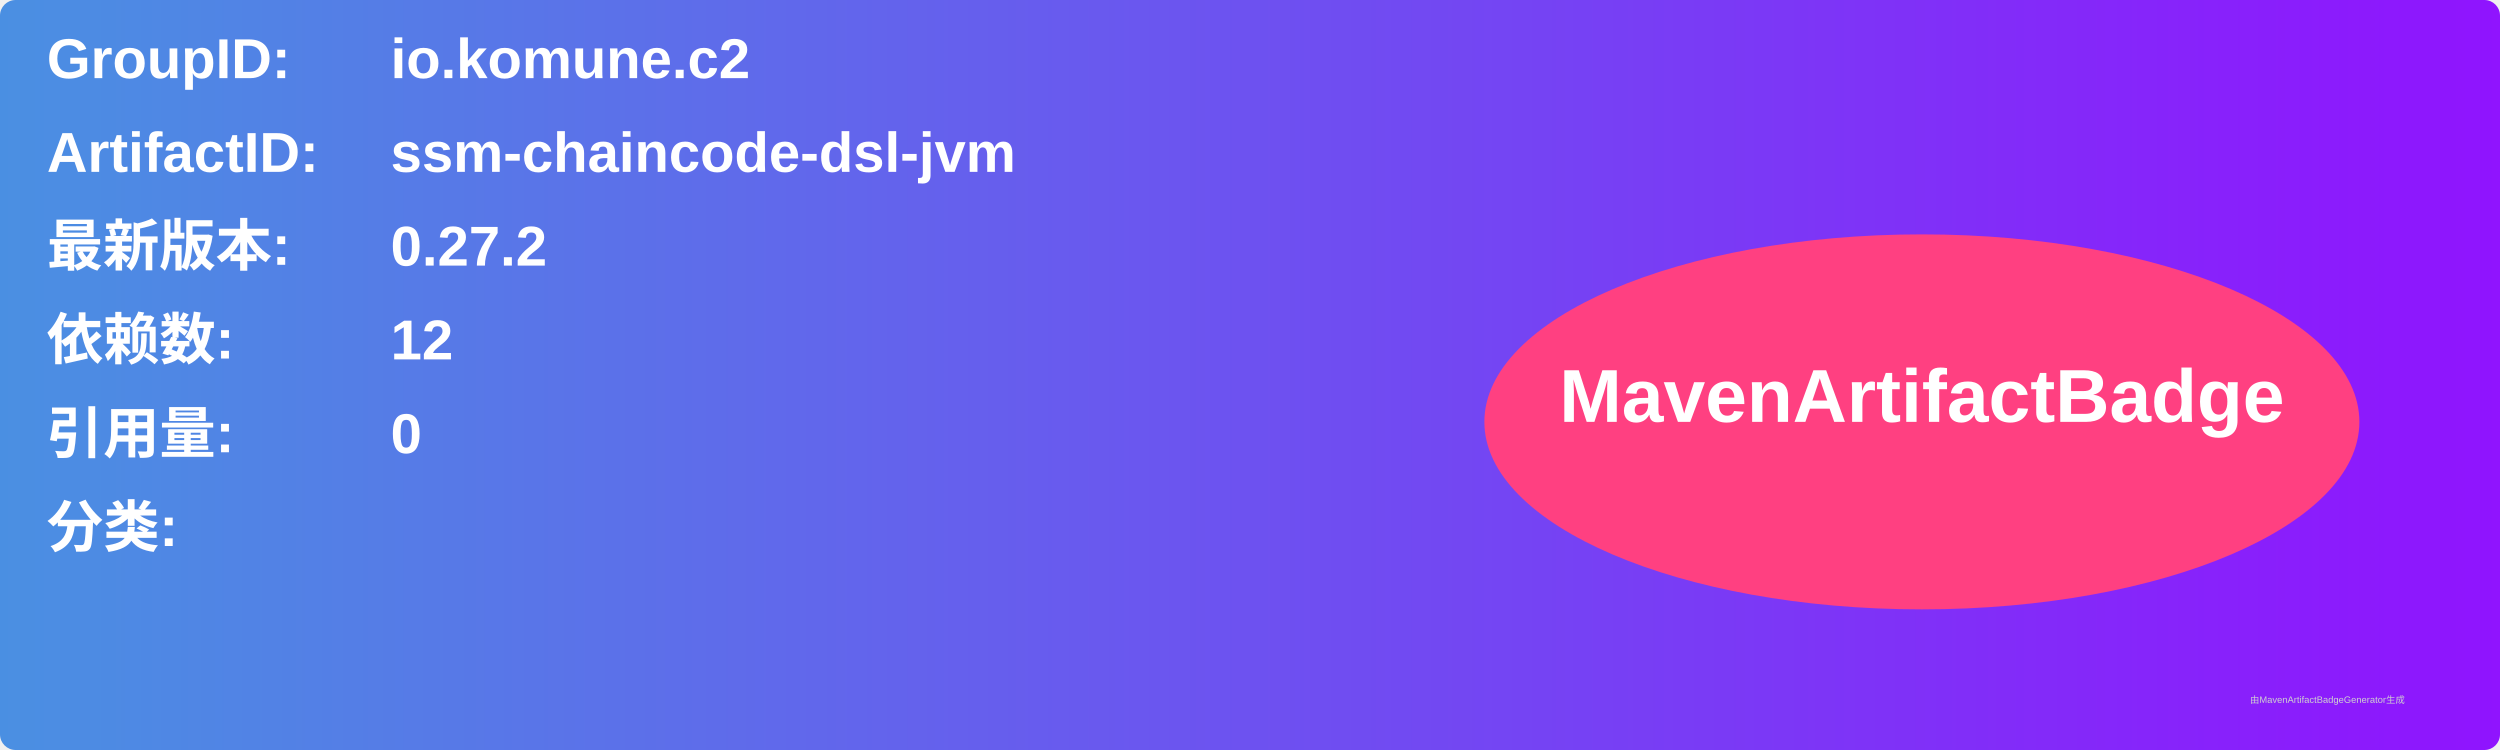
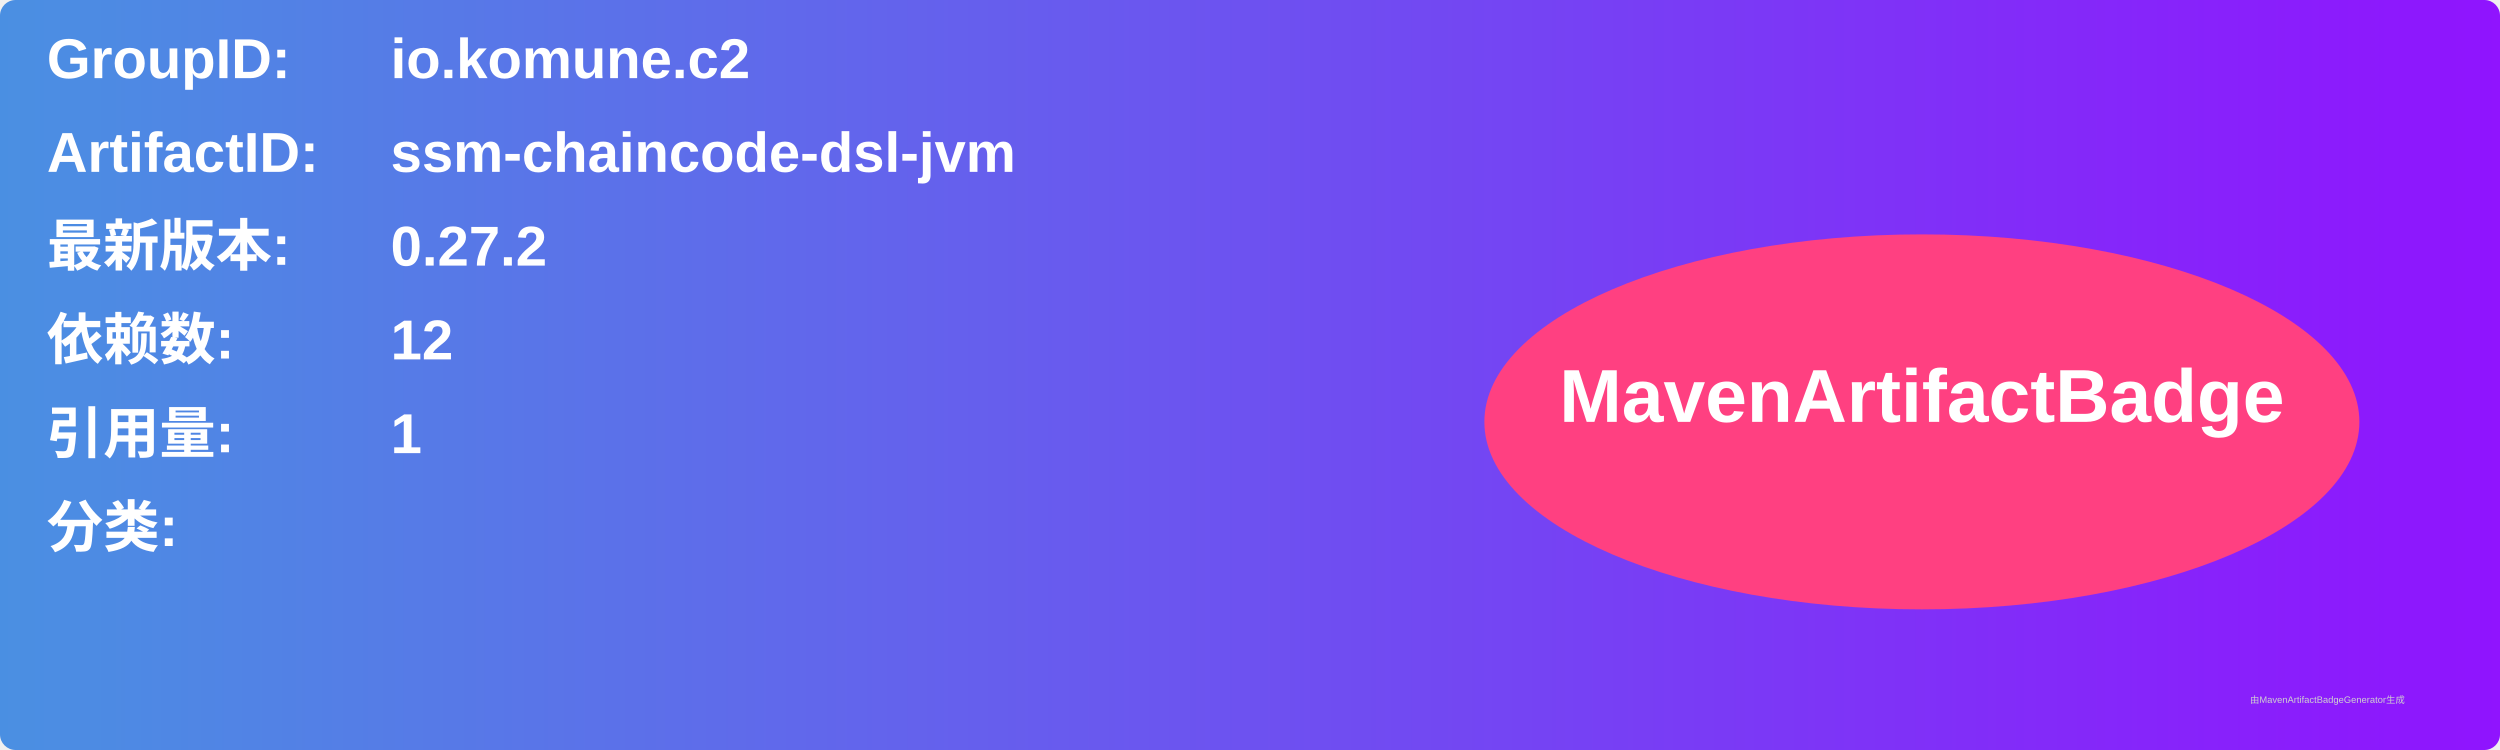
<svg xmlns="http://www.w3.org/2000/svg" width="800" height="240" viewBox="0 0 800 240">
  <linearGradient id="grad" x1="0%" y1="0%" x2="100%" y2="0%">
    <stop offset="0%" stop-color="#4a90e2" />
    <stop offset="100%" stop-color="#9013fe" />
  </linearGradient>
  <rect width="100%" height="100%" rx="5" ry="5" fill="url(#grad)" />
  <g transform="translate(15, 15)">
    <text x="0" y="10" font-family="Arial" font-size="18" fill="white" font-weight="bold" width="260">GroupID:</text>
    <text x="110" y="10" font-family="Arial" font-size="18" fill="white" font-weight="bold" width="460">io.komune.c2</text>
    <text x="0" y="40" font-family="Arial" font-size="18" fill="white" font-weight="bold" width="260">ArtifactID:</text>
    <text x="110" y="40" font-family="Arial" font-size="18" fill="white" font-weight="bold" width="460">ssm-chaincode-dsl-jvm</text>
    <text x="0" y="70" font-family="Arial" font-size="18" fill="white" font-weight="bold">最新版本:</text>
    <text x="110" y="70" font-family="Arial" font-size="18" fill="white" font-weight="bold">
      <tspan font-weight="bold">0.27.2</tspan>
    </text>
    <text x="0" y="100" font-family="Arial" font-size="18" fill="white" font-weight="bold">依赖数: </text>
    <text x="110" y="100" font-family="Arial" font-size="18" fill="white">
      <tspan font-weight="bold">12</tspan>
    </text>
    <text x="0" y="130" font-family="Arial" font-size="18" fill="white" font-weight="bold">引用量: </text>
    <text x="110" y="130" font-family="Arial" font-size="18" fill="white">
-       <tspan font-weight="bold">0</tspan>
+       <tspan font-weight="bold">1</tspan>
    </text>
    <text x="0" y="160" font-family="Arial" font-size="18" fill="white" font-weight="bold">分类:</text>
    <text x="10" y="190" font-family="Arial" font-size="10" fill="white">
      <tspan font-weight="bold" />
    </text>
    <ellipse cx="600" cy="120" rx="140" ry="60" fill="#ff4081" />
    <text x="600" y="120" text-anchor="middle" font-family="Arial" font-size="24" fill="white" font-weight="bold">MavenArtifactBadge</text>
  </g>
  <text x="720" y="225" font-family="Arial" font-size="3" fill="#d0d0d0">由MavenArtifactBadgeGenerator生成</text>
</svg>
